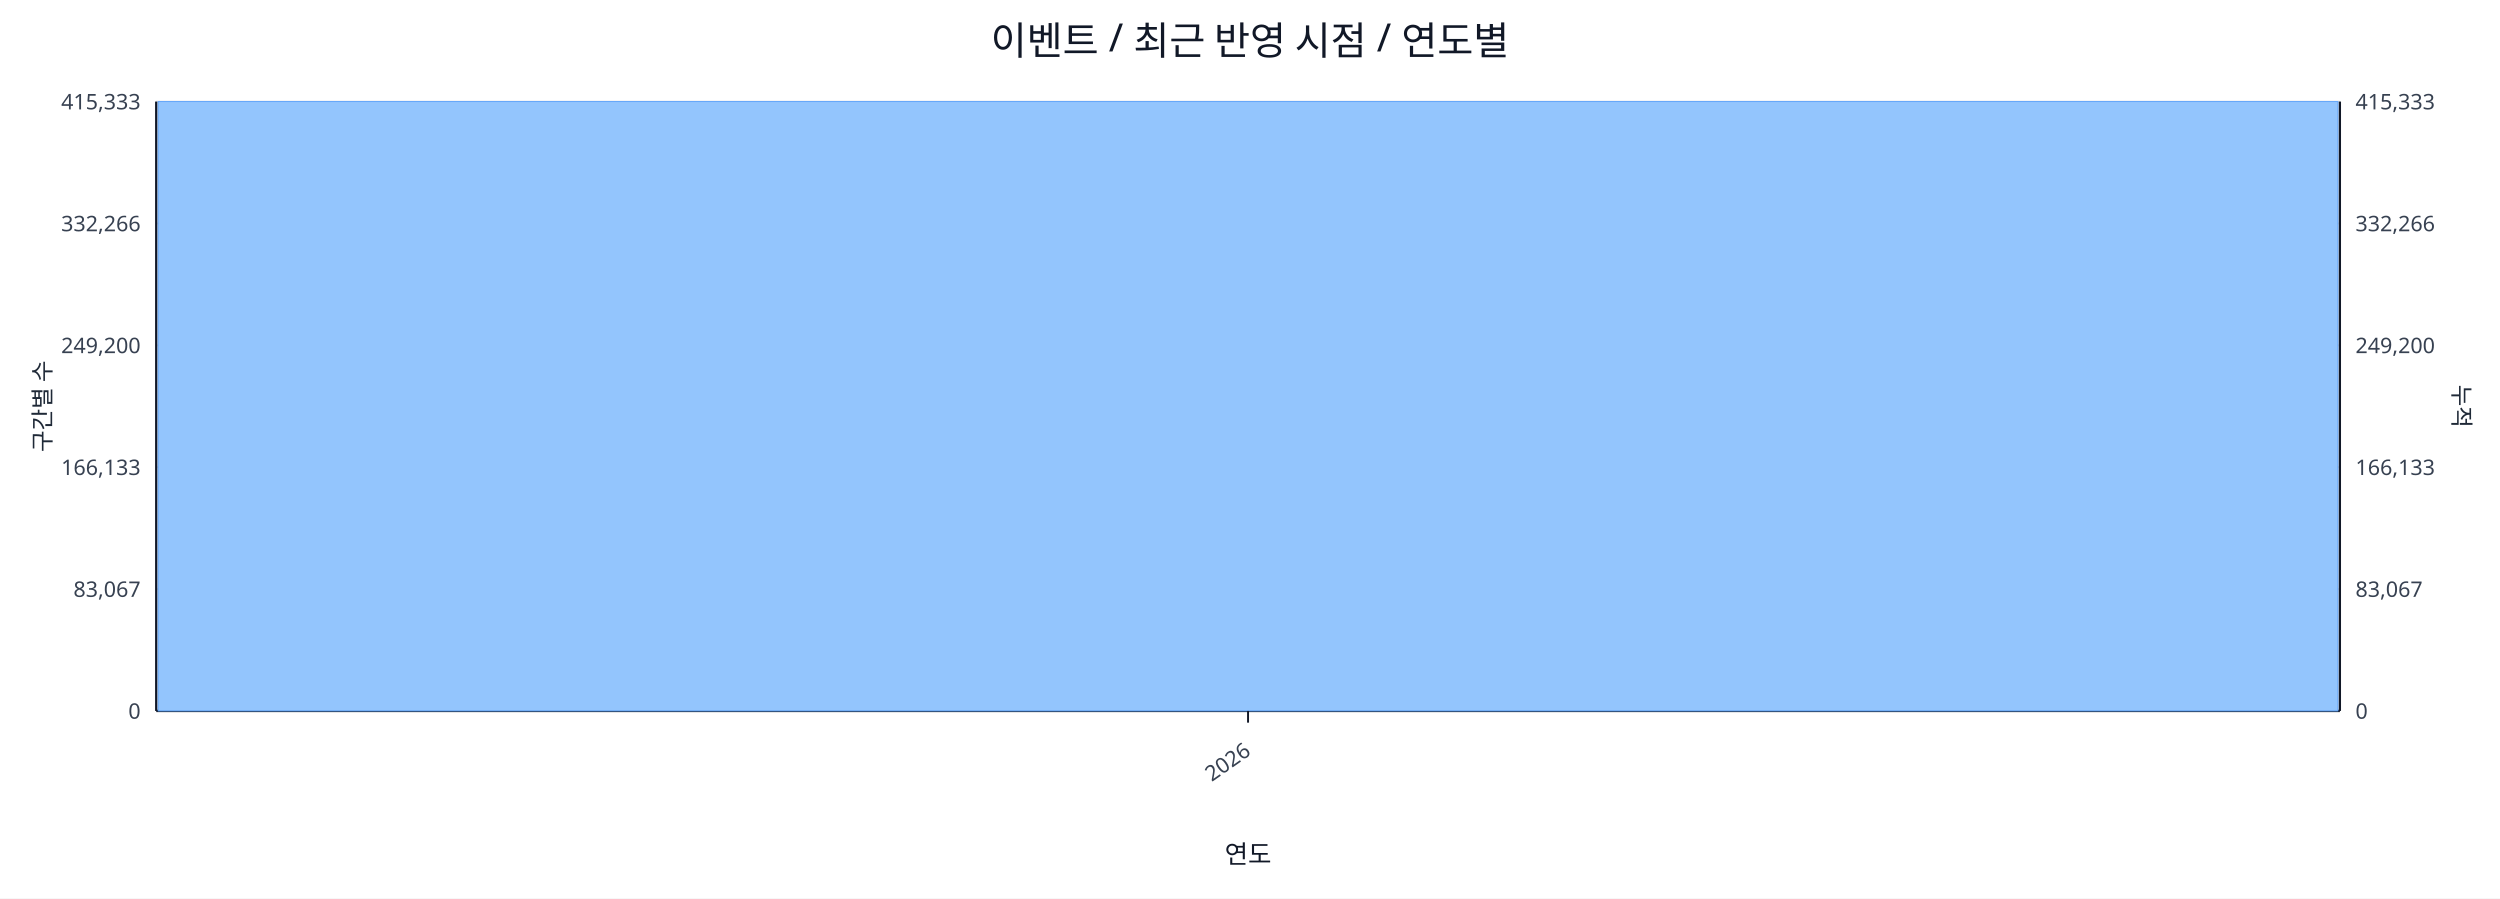
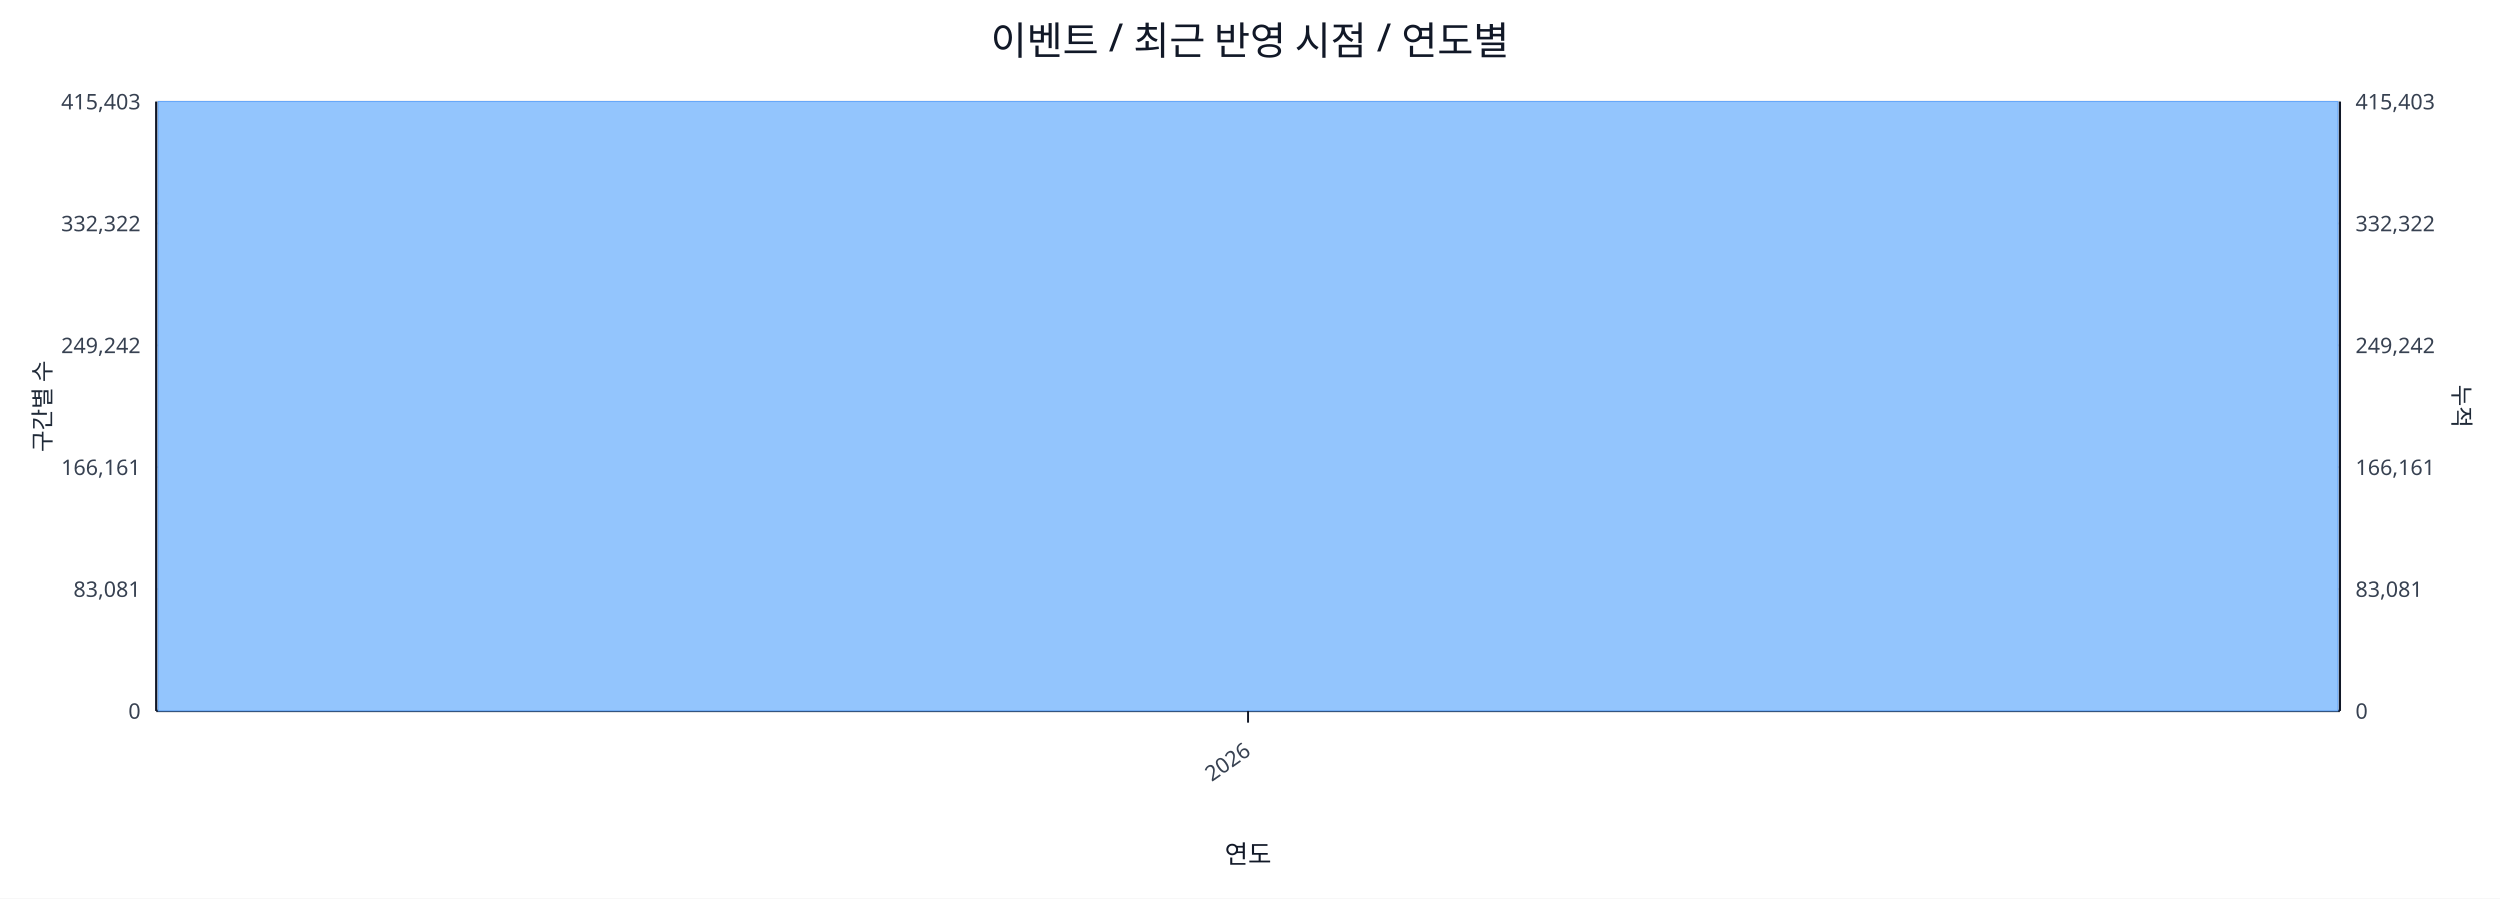
<svg xmlns="http://www.w3.org/2000/svg" width="1280" height="460" viewBox="0 0 1280 460">
  <rect x="0" y="0" width="100%" height="100%" fill="#ffffff" />
  <text x="640.0" y="28" font-size="20" text-anchor="middle" font-family="sans-serif" fill="#111827">이벤트 / 최근 반영 시점 / 연도별</text>
  <line x1="80.0" y1="52.0" x2="1198.0" y2="52.0" stroke="#e5e7eb" stroke-width="1" />
-   <text x="72.0" y="56.0" font-size="11" text-anchor="end" font-family="sans-serif" fill="#374151">415,333</text>
-   <text x="1206.0" y="56.0" font-size="11" text-anchor="start" font-family="sans-serif" fill="#374151">415,333</text>
+   <text x="72.0" y="56.0" font-size="11" text-anchor="end" font-family="sans-serif" fill="#374151">415,403</text>
+   <text x="1206.0" y="56.0" font-size="11" text-anchor="start" font-family="sans-serif" fill="#374151">415,403</text>
  <line x1="80.0" y1="114.4" x2="1198.0" y2="114.4" stroke="#e5e7eb" stroke-width="1" />
-   <text x="72.0" y="118.4" font-size="11" text-anchor="end" font-family="sans-serif" fill="#374151">332,266</text>
-   <text x="1206.0" y="118.4" font-size="11" text-anchor="start" font-family="sans-serif" fill="#374151">332,266</text>
+   <text x="72.0" y="118.4" font-size="11" text-anchor="end" font-family="sans-serif" fill="#374151">332,322</text>
+   <text x="1206.0" y="118.4" font-size="11" text-anchor="start" font-family="sans-serif" fill="#374151">332,322</text>
  <line x1="80.0" y1="176.8" x2="1198.0" y2="176.8" stroke="#e5e7eb" stroke-width="1" />
-   <text x="72.0" y="180.8" font-size="11" text-anchor="end" font-family="sans-serif" fill="#374151">249,200</text>
-   <text x="1206.0" y="180.8" font-size="11" text-anchor="start" font-family="sans-serif" fill="#374151">249,200</text>
+   <text x="72.0" y="180.8" font-size="11" text-anchor="end" font-family="sans-serif" fill="#374151">249,242</text>
+   <text x="1206.0" y="180.8" font-size="11" text-anchor="start" font-family="sans-serif" fill="#374151">249,242</text>
  <line x1="80.0" y1="239.2" x2="1198.0" y2="239.2" stroke="#e5e7eb" stroke-width="1" />
-   <text x="72.0" y="243.2" font-size="11" text-anchor="end" font-family="sans-serif" fill="#374151">166,133</text>
-   <text x="1206.0" y="243.2" font-size="11" text-anchor="start" font-family="sans-serif" fill="#374151">166,133</text>
+   <text x="72.0" y="243.2" font-size="11" text-anchor="end" font-family="sans-serif" fill="#374151">166,161</text>
+   <text x="1206.0" y="243.2" font-size="11" text-anchor="start" font-family="sans-serif" fill="#374151">166,161</text>
  <line x1="80.0" y1="301.6" x2="1198.0" y2="301.6" stroke="#e5e7eb" stroke-width="1" />
-   <text x="72.0" y="305.6" font-size="11" text-anchor="end" font-family="sans-serif" fill="#374151">83,067</text>
-   <text x="1206.0" y="305.6" font-size="11" text-anchor="start" font-family="sans-serif" fill="#374151">83,067</text>
+   <text x="72.0" y="305.6" font-size="11" text-anchor="end" font-family="sans-serif" fill="#374151">83,081</text>
+   <text x="1206.0" y="305.6" font-size="11" text-anchor="start" font-family="sans-serif" fill="#374151">83,081</text>
  <line x1="80.0" y1="364.0" x2="1198.0" y2="364.0" stroke="#e5e7eb" stroke-width="1" />
  <text x="72.0" y="368.0" font-size="11" text-anchor="end" font-family="sans-serif" fill="#374151">0</text>
  <text x="1206.0" y="368.0" font-size="11" text-anchor="start" font-family="sans-serif" fill="#374151">0</text>
  <line x1="80.0" y1="364.0" x2="1198.0" y2="364.0" stroke="#111827" stroke-width="1.2" />
  <line x1="80.0" y1="52.0" x2="80.0" y2="364.0" stroke="#111827" stroke-width="1.2" />
  <line x1="1198.0" y1="52.0" x2="1198.0" y2="364.0" stroke="#111827" stroke-width="1.2" />
  <rect x="81.0" y="52.0" width="1116.0" height="312.0" fill="#93c5fd" stroke="#60a5fa" stroke-width="0.5" />
  <polyline fill="none" stroke="#ef4444" stroke-width="2" points="639.0,52.0" />
  <line x1="639.0" y1="364.0" x2="639.0" y2="370.0" stroke="#111827" stroke-width="1" />
  <text x="641.0" y="386.0" font-size="11" text-anchor="end" transform="rotate(-35 641.0 386.0)" font-family="sans-serif" fill="#374151">2026</text>
  <text x="26" y="208.0" font-size="12" transform="rotate(-90 26 208.0)" text-anchor="middle" font-family="sans-serif" fill="#1f2937">구간별 수</text>
  <text x="1256.0" y="208.0" font-size="12" transform="rotate(90 1256.0 208.0)" text-anchor="middle" font-family="sans-serif" fill="#1f2937">누적</text>
  <text x="639.0" y="442.0" font-size="13" text-anchor="middle" font-family="sans-serif" fill="#111827">연도</text>
</svg>
